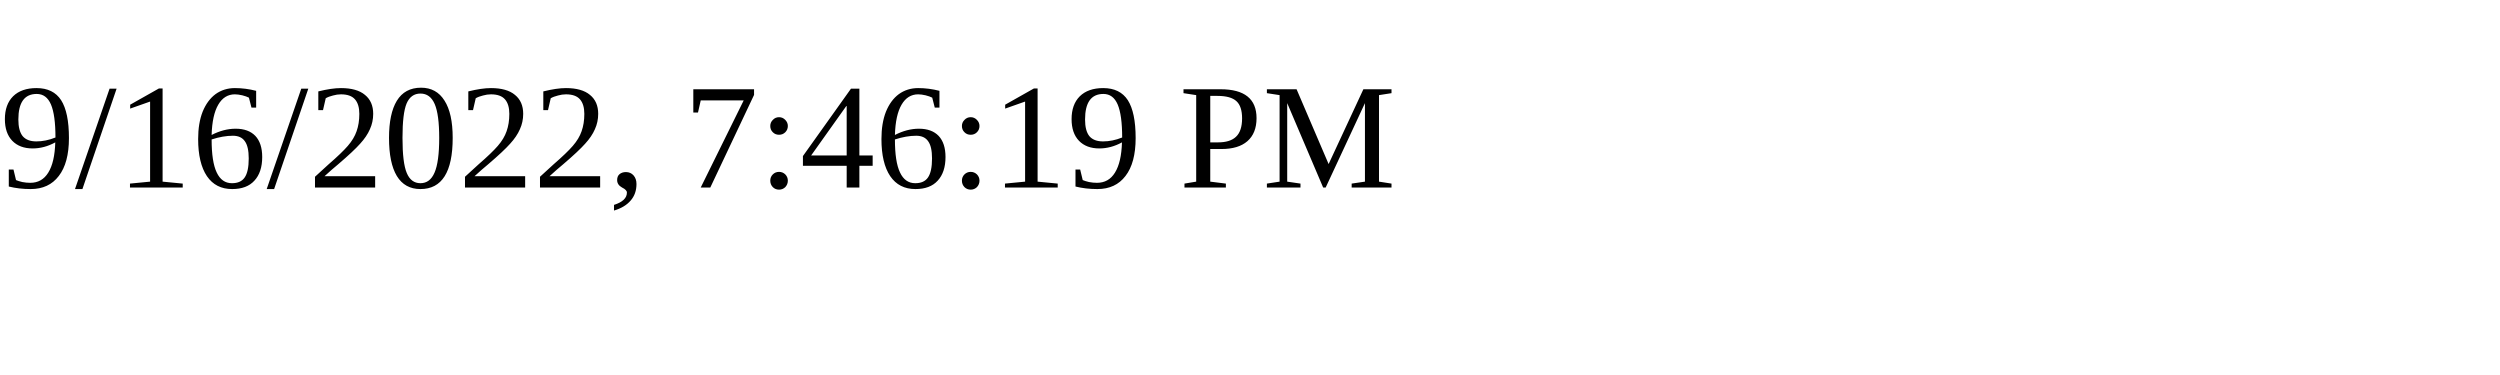
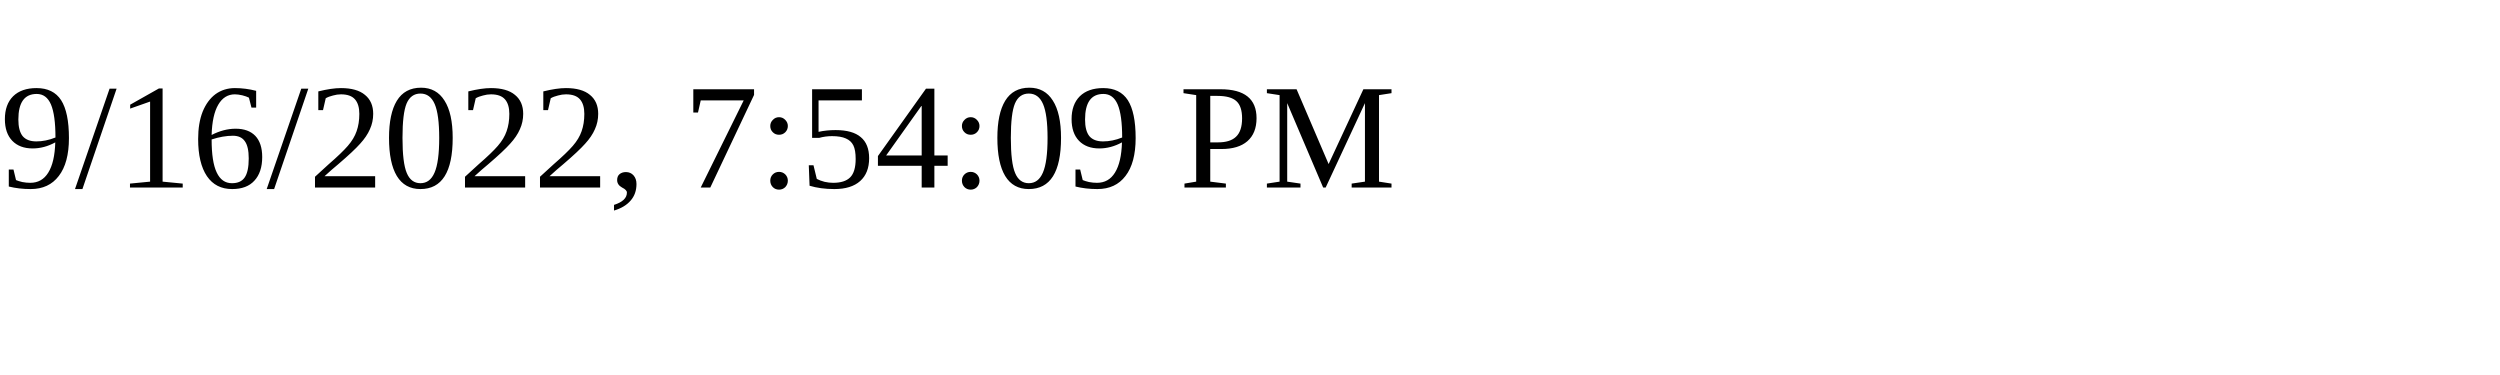
<svg xmlns="http://www.w3.org/2000/svg" height="30" width="200">
-   <text x="0" y="15">9/16/2022, 7:46:19 PM</text>
+   <text x="0" y="15">9/16/2022, 7:54:09 PM</text>
</svg>
